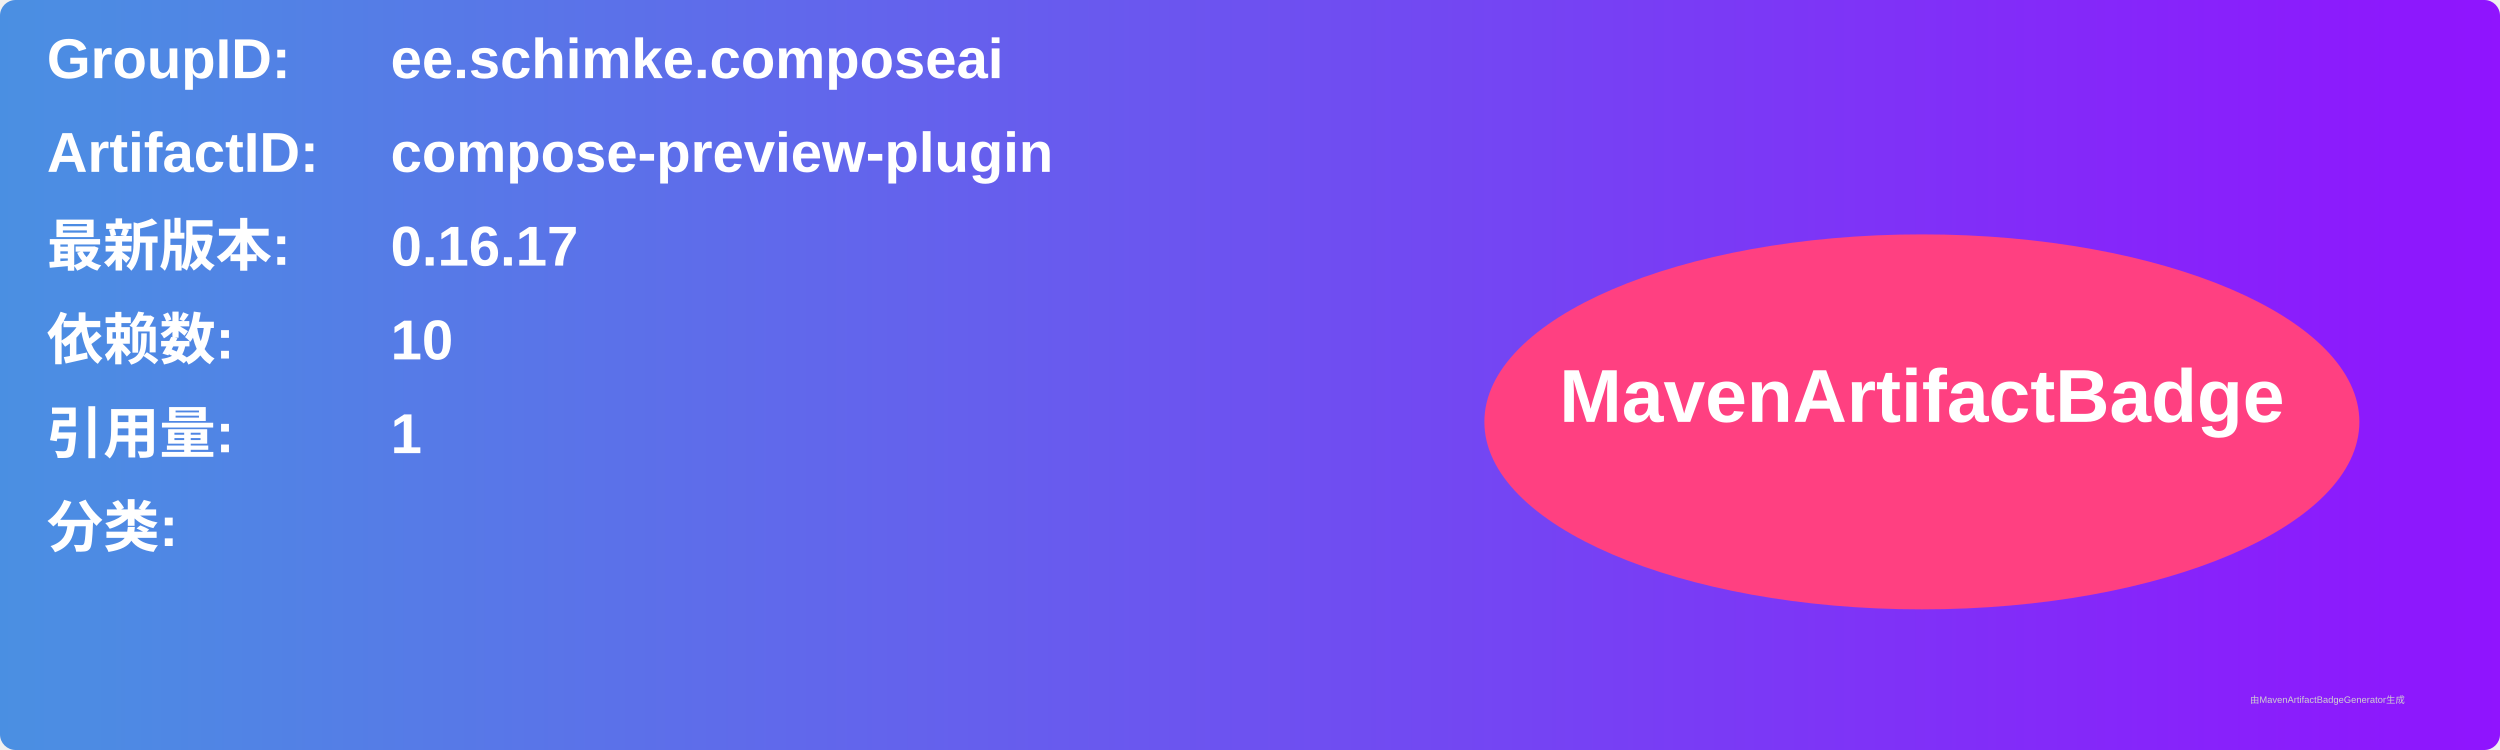
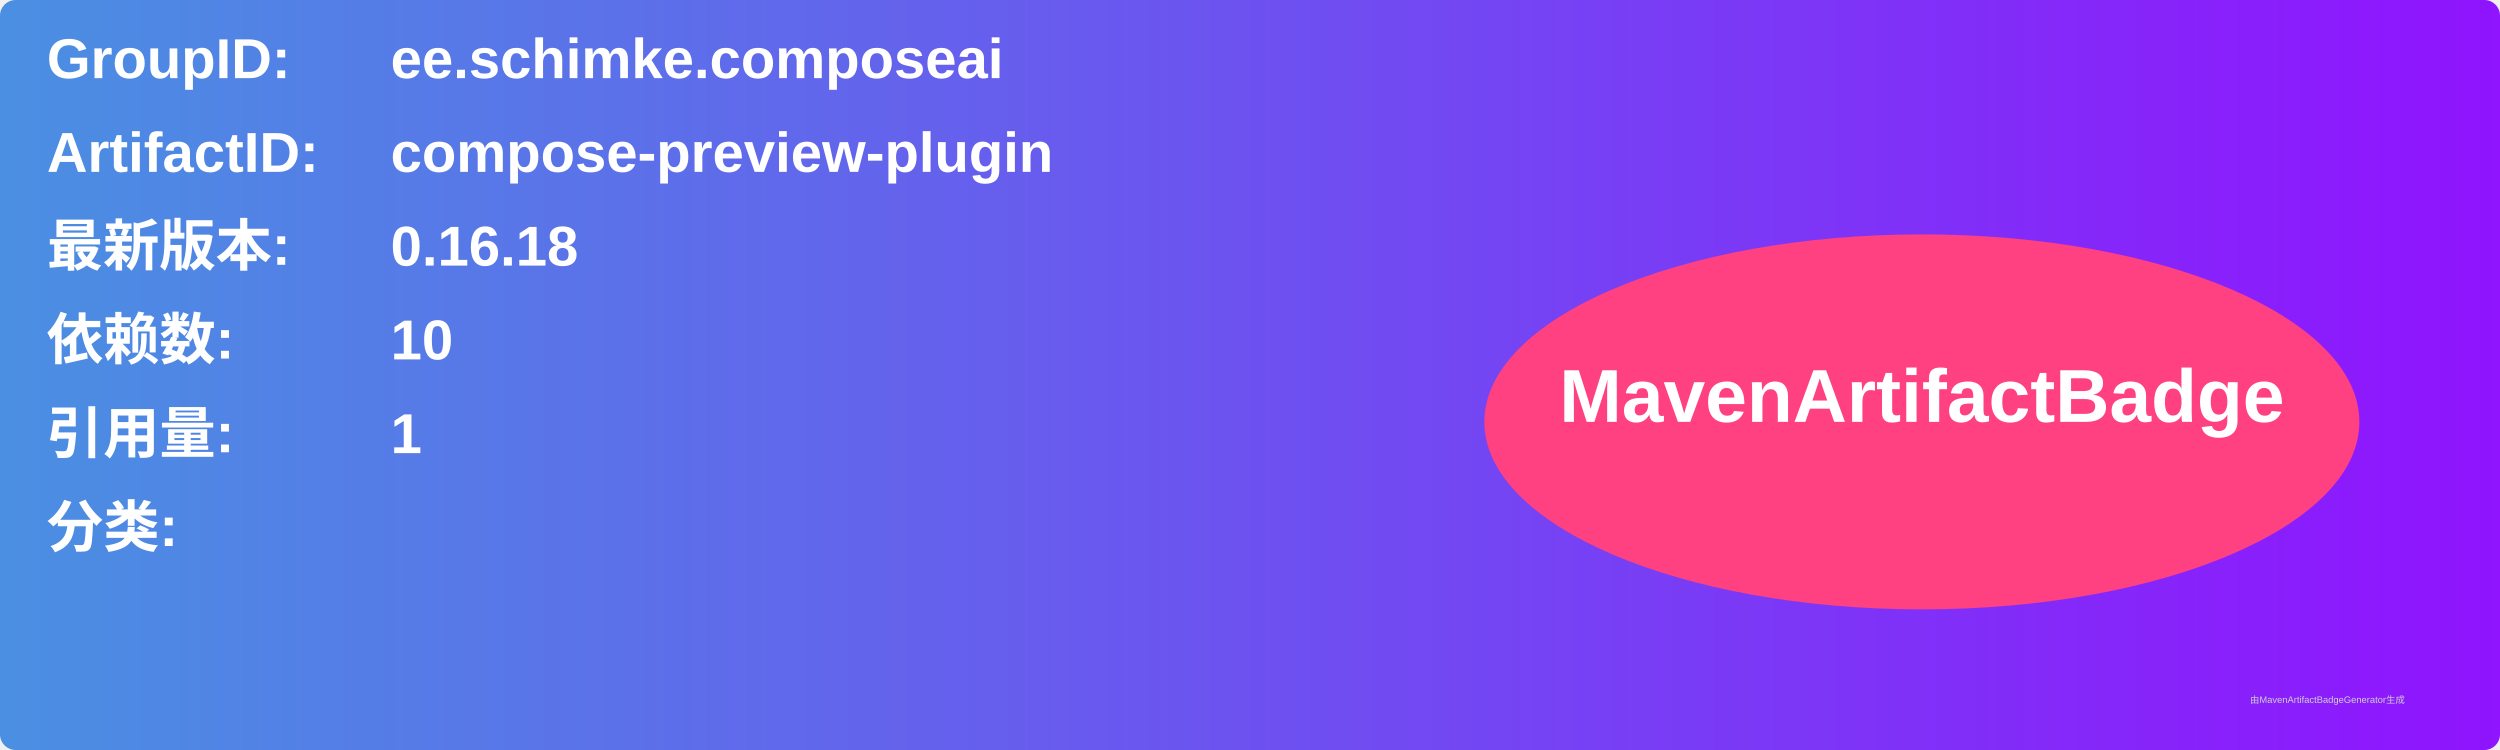
<svg xmlns="http://www.w3.org/2000/svg" width="800" height="240" viewBox="0 0 800 240">
  <linearGradient id="grad" x1="0%" y1="0%" x2="100%" y2="0%">
    <stop offset="0%" stop-color="#4a90e2" />
    <stop offset="100%" stop-color="#9013fe" />
  </linearGradient>
  <rect width="100%" height="100%" rx="5" ry="5" fill="url(#grad)" />
  <g transform="translate(15, 15)">
    <text x="0" y="10" font-family="Arial" font-size="18" fill="white" font-weight="bold" width="260">GroupID:</text>
    <text x="110" y="10" font-family="Arial" font-size="18" fill="white" font-weight="bold" width="460">ee.schimke.composeai</text>
    <text x="0" y="40" font-family="Arial" font-size="18" fill="white" font-weight="bold" width="260">ArtifactID:</text>
    <text x="110" y="40" font-family="Arial" font-size="18" fill="white" font-weight="bold" width="460">compose-preview-plugin</text>
    <text x="0" y="70" font-family="Arial" font-size="18" fill="white" font-weight="bold">最新版本:</text>
    <text x="110" y="70" font-family="Arial" font-size="18" fill="white" font-weight="bold">
-       <tspan font-weight="bold">0.16.17</tspan>
+       <tspan font-weight="bold">0.16.18</tspan>
    </text>
    <text x="0" y="100" font-family="Arial" font-size="18" fill="white" font-weight="bold">依赖数: </text>
    <text x="110" y="100" font-family="Arial" font-size="18" fill="white">
      <tspan font-weight="bold">10</tspan>
    </text>
    <text x="0" y="130" font-family="Arial" font-size="18" fill="white" font-weight="bold">引用量: </text>
    <text x="110" y="130" font-family="Arial" font-size="18" fill="white">
      <tspan font-weight="bold">1</tspan>
    </text>
    <text x="0" y="160" font-family="Arial" font-size="18" fill="white" font-weight="bold">分类:</text>
    <text x="10" y="190" font-family="Arial" font-size="10" fill="white">
      <tspan font-weight="bold" />
    </text>
    <ellipse cx="600" cy="120" rx="140" ry="60" fill="#ff4081" />
    <text x="600" y="120" text-anchor="middle" font-family="Arial" font-size="24" fill="white" font-weight="bold">MavenArtifactBadge</text>
  </g>
  <text x="720" y="225" font-family="Arial" font-size="3" fill="#d0d0d0">由MavenArtifactBadgeGenerator生成</text>
</svg>
